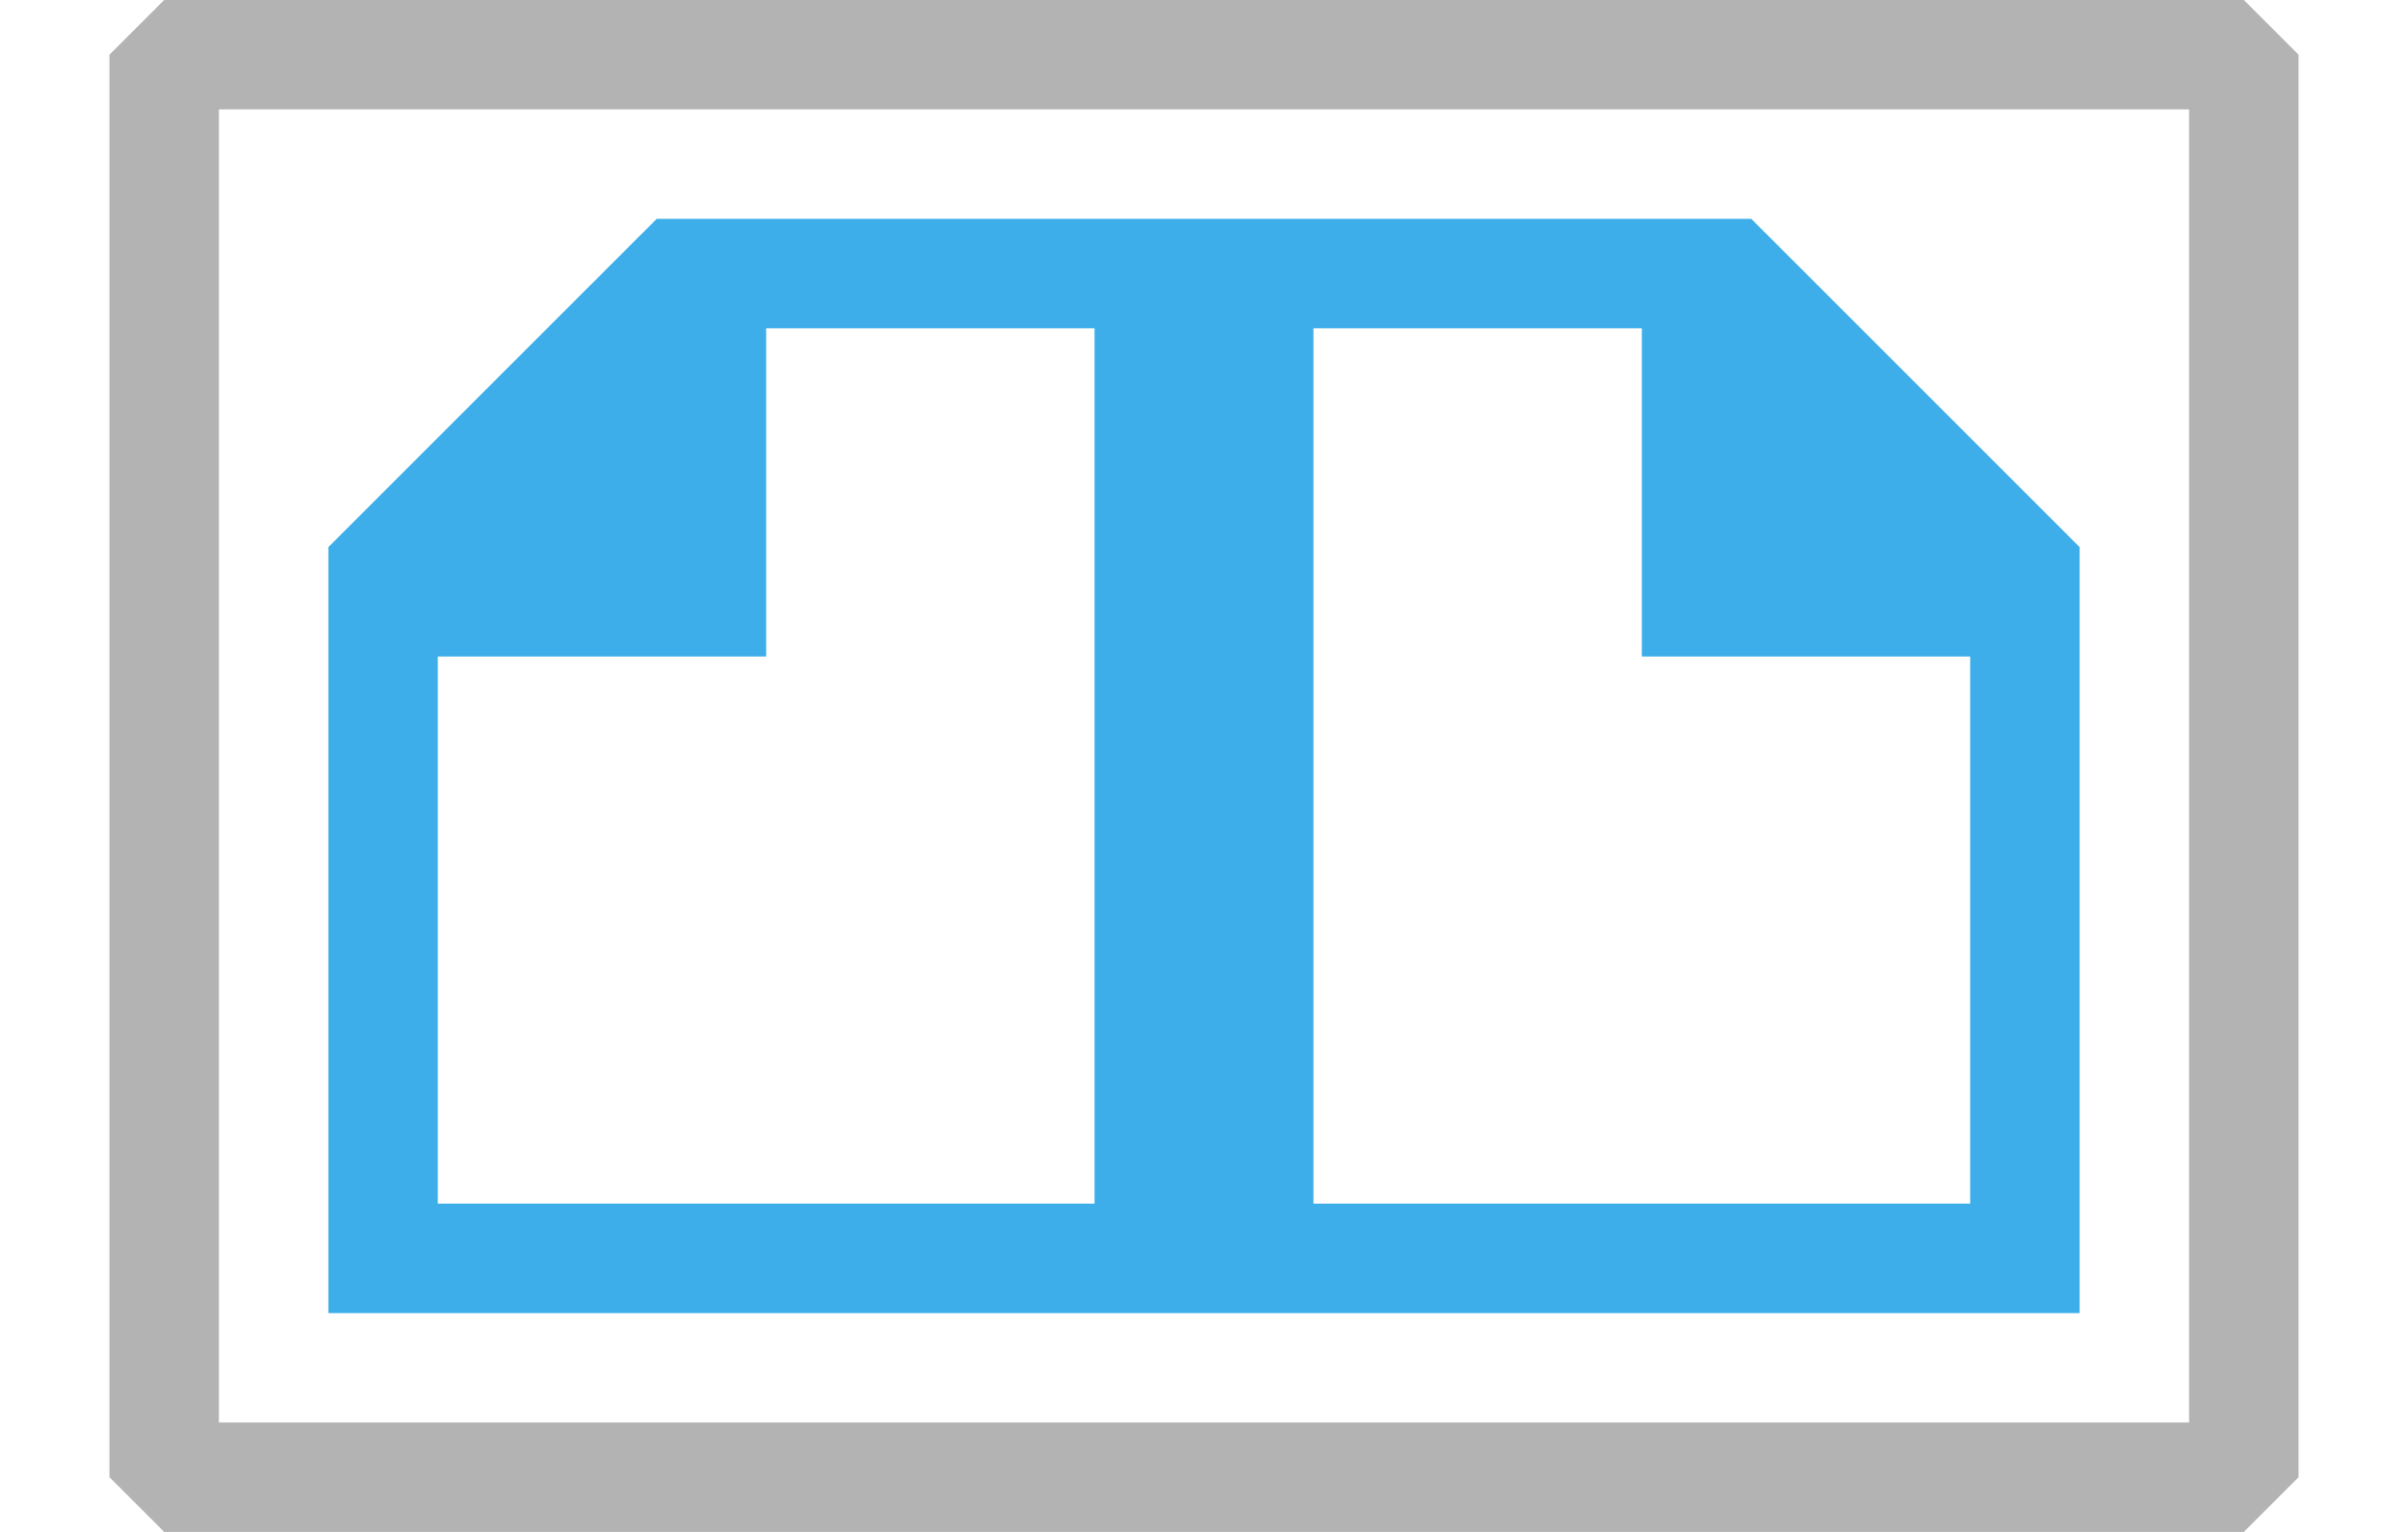
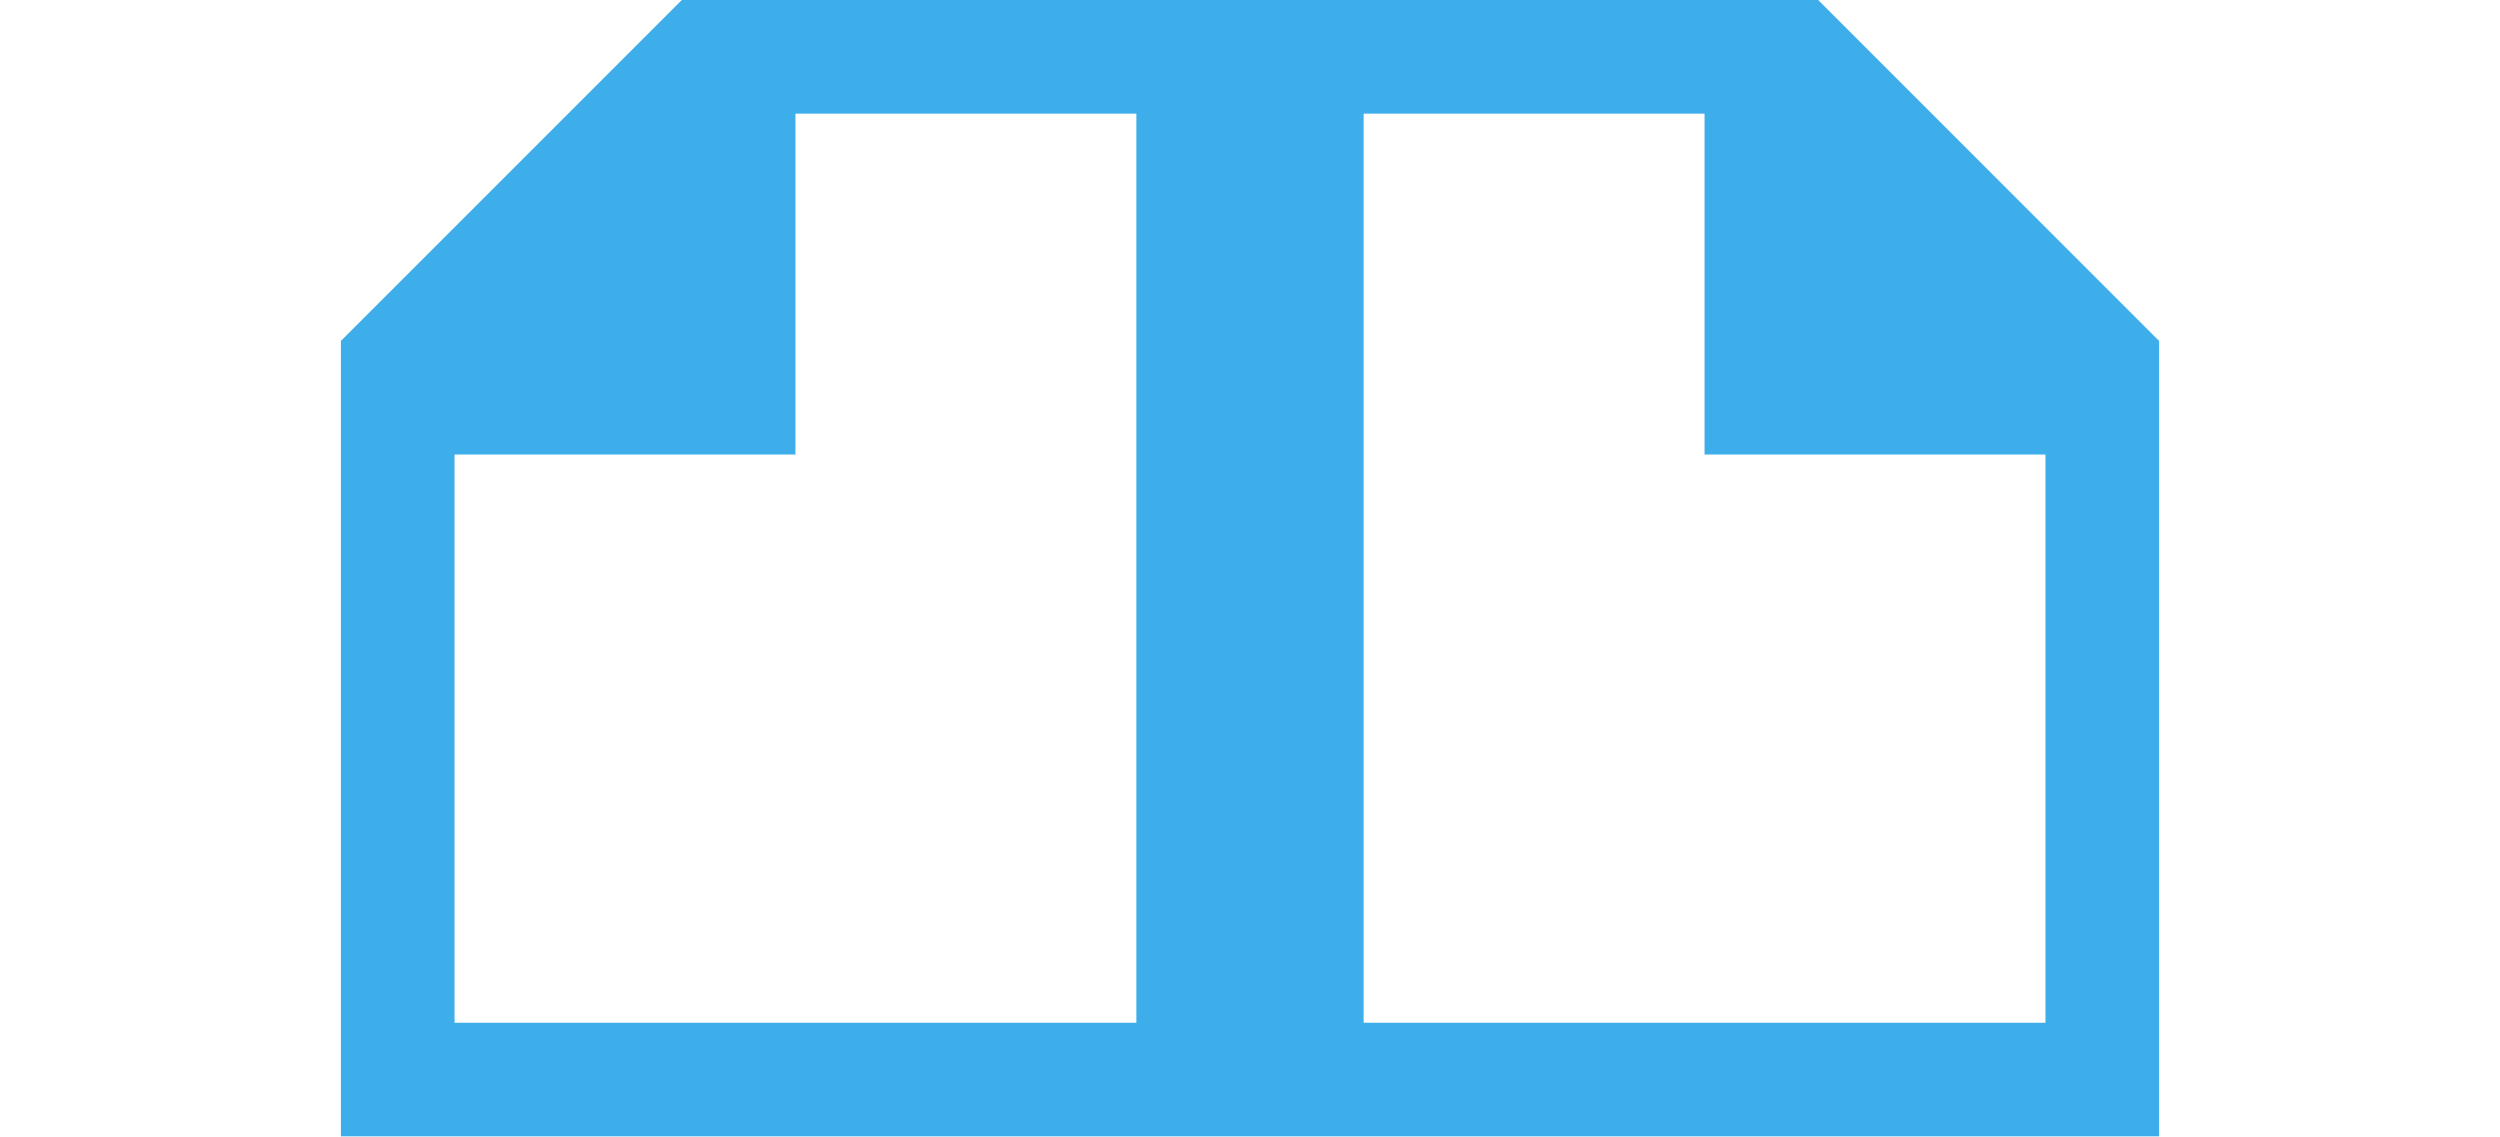
- <svg xmlns="http://www.w3.org/2000/svg" viewBox="0 0 22 14" version="1.1" id="svg165" width="22" height="14">
-   <defs id="defs169" />
-   <path d="M 6,2 3,5 v 1 5 1 h 1 6 1 1 6 1 V 11 6 5 L 16,2 H 15 12 11 10 7 Z m 1,1 h 3 v 8 H 4 V 6 H 6 7 V 5 Z m 5,0 h 3 v 2 1 h 1 2 v 5 h -6 z" fill="#3daee9" id="path163" />
-   <rect style="fill:none;stroke:#b3b3b3;stroke-width:1;stroke-linecap:round;stroke-linejoin:bevel;stroke-opacity:1;paint-order:markers stroke fill" id="rect1010" width="19" height="13" x="1.5" y="0.5" />
+ <svg xmlns="http://www.w3.org/2000/svg" viewBox="0 0 22 10">
+   <path d="m6 0-3 3v1 5 1h1 6 1 1 6 1v-1-5-1l-3-3h-1-3-1-1-3zm1 1h3v8h-6v-5h2 1v-1zm5 0h3v2 1h1 2v5h-6z" fill="#3daee9" />
</svg>
